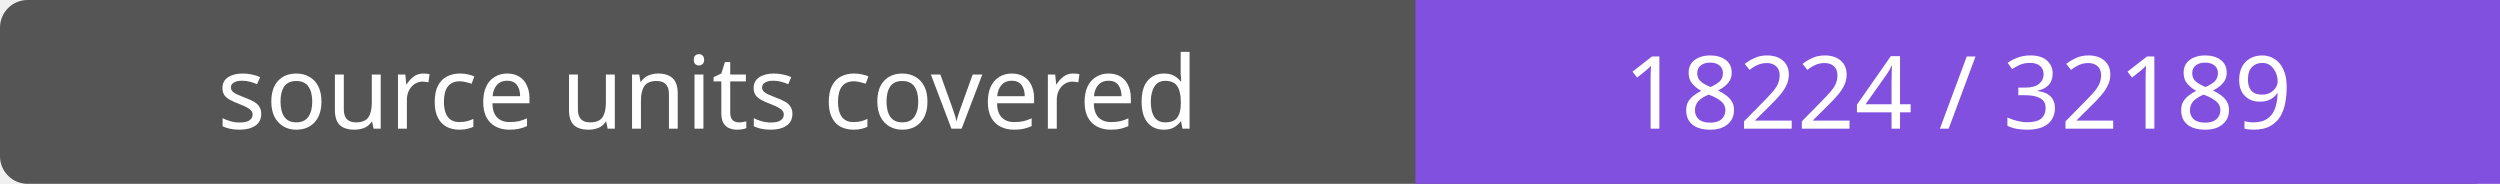
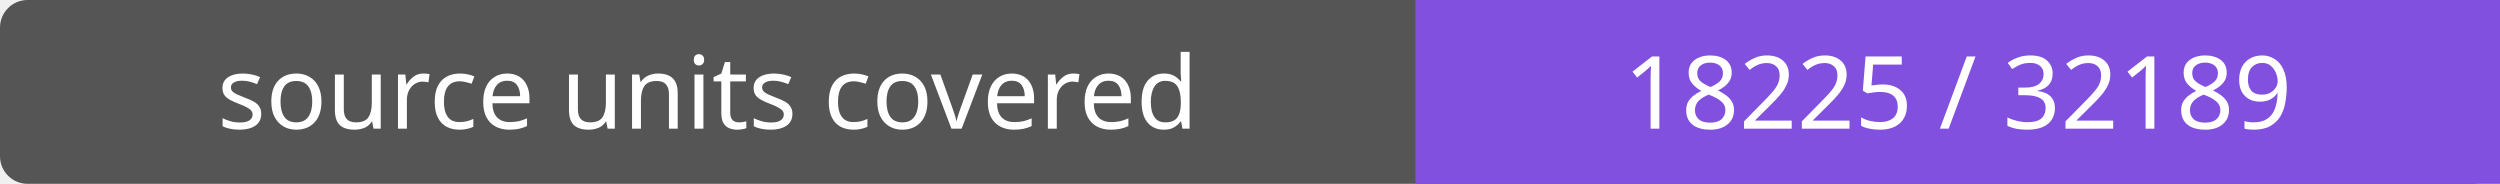
- <svg xmlns="http://www.w3.org/2000/svg" width="272" height="20" role="img" aria-label="source units covered: 18224 / 32189">
+ <svg xmlns="http://www.w3.org/2000/svg" width="272" height="20" role="img" aria-label="source units covered: 18225 / 32189">
  <rect width="272" height="20" rx="3" fill="#555" />
  <path fill="#8250df" d="M154 0h118v20H154z" />
  <g fill="#fff" text-anchor="middle" font-family="Verdana,sans-serif" font-size="11">
    <text x="77.0" y="14">source units covered</text>
-     <text x="213.0" y="14">18224 / 32189</text>
+     <text x="213.0" y="14">18225 / 32189</text>
  </g>
</svg>
